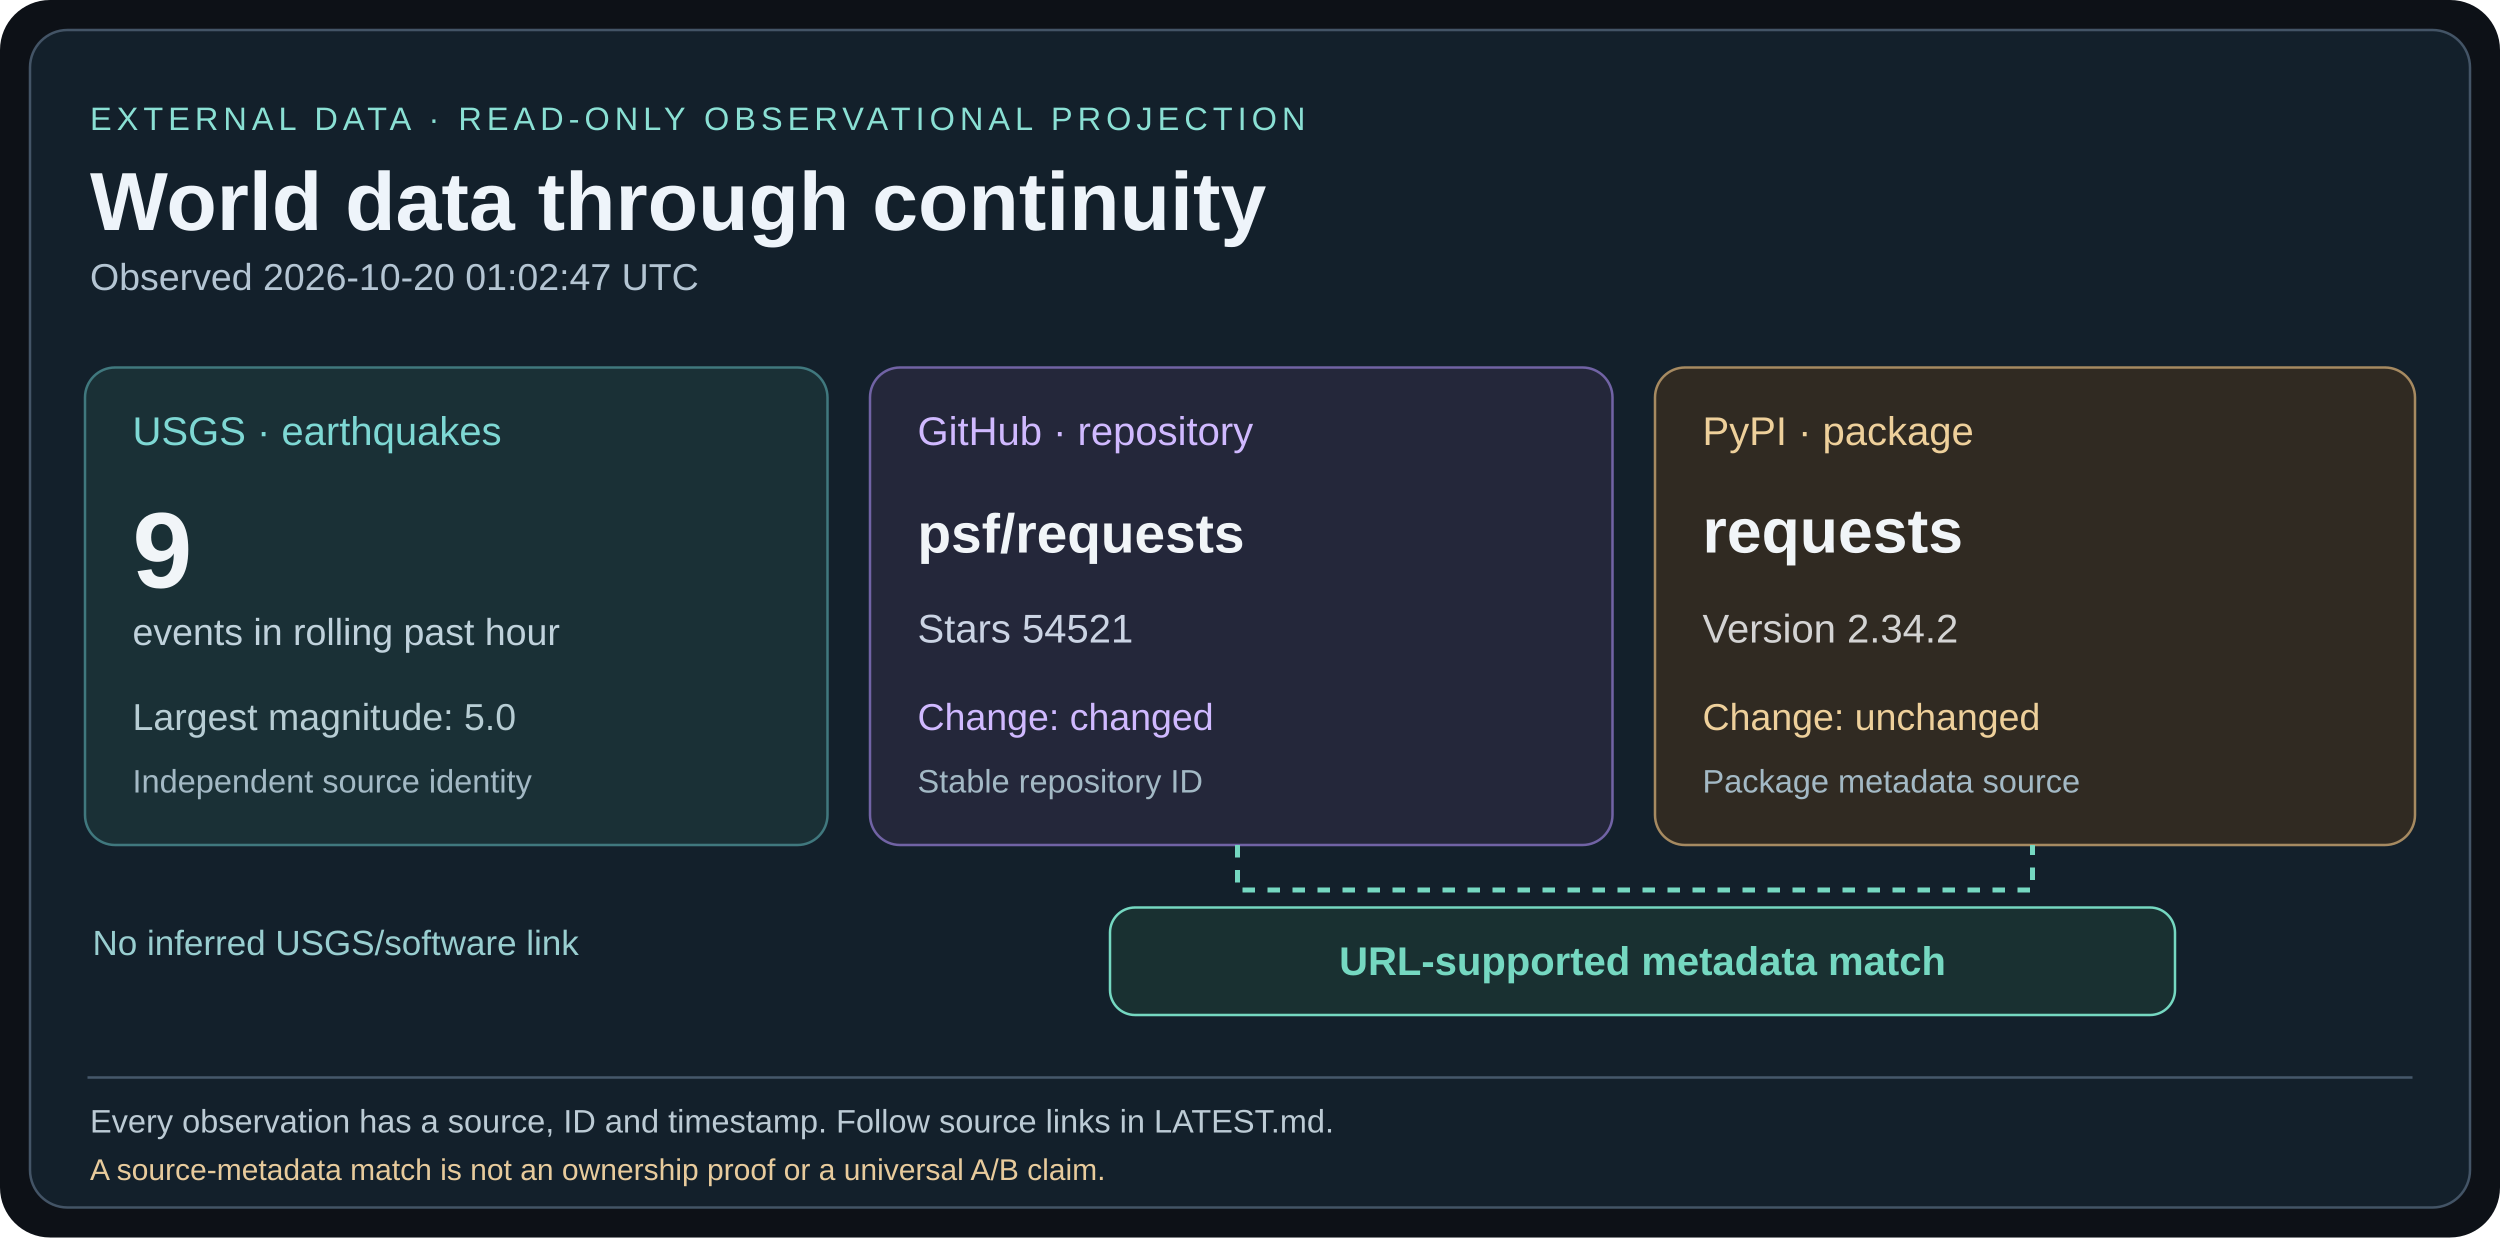
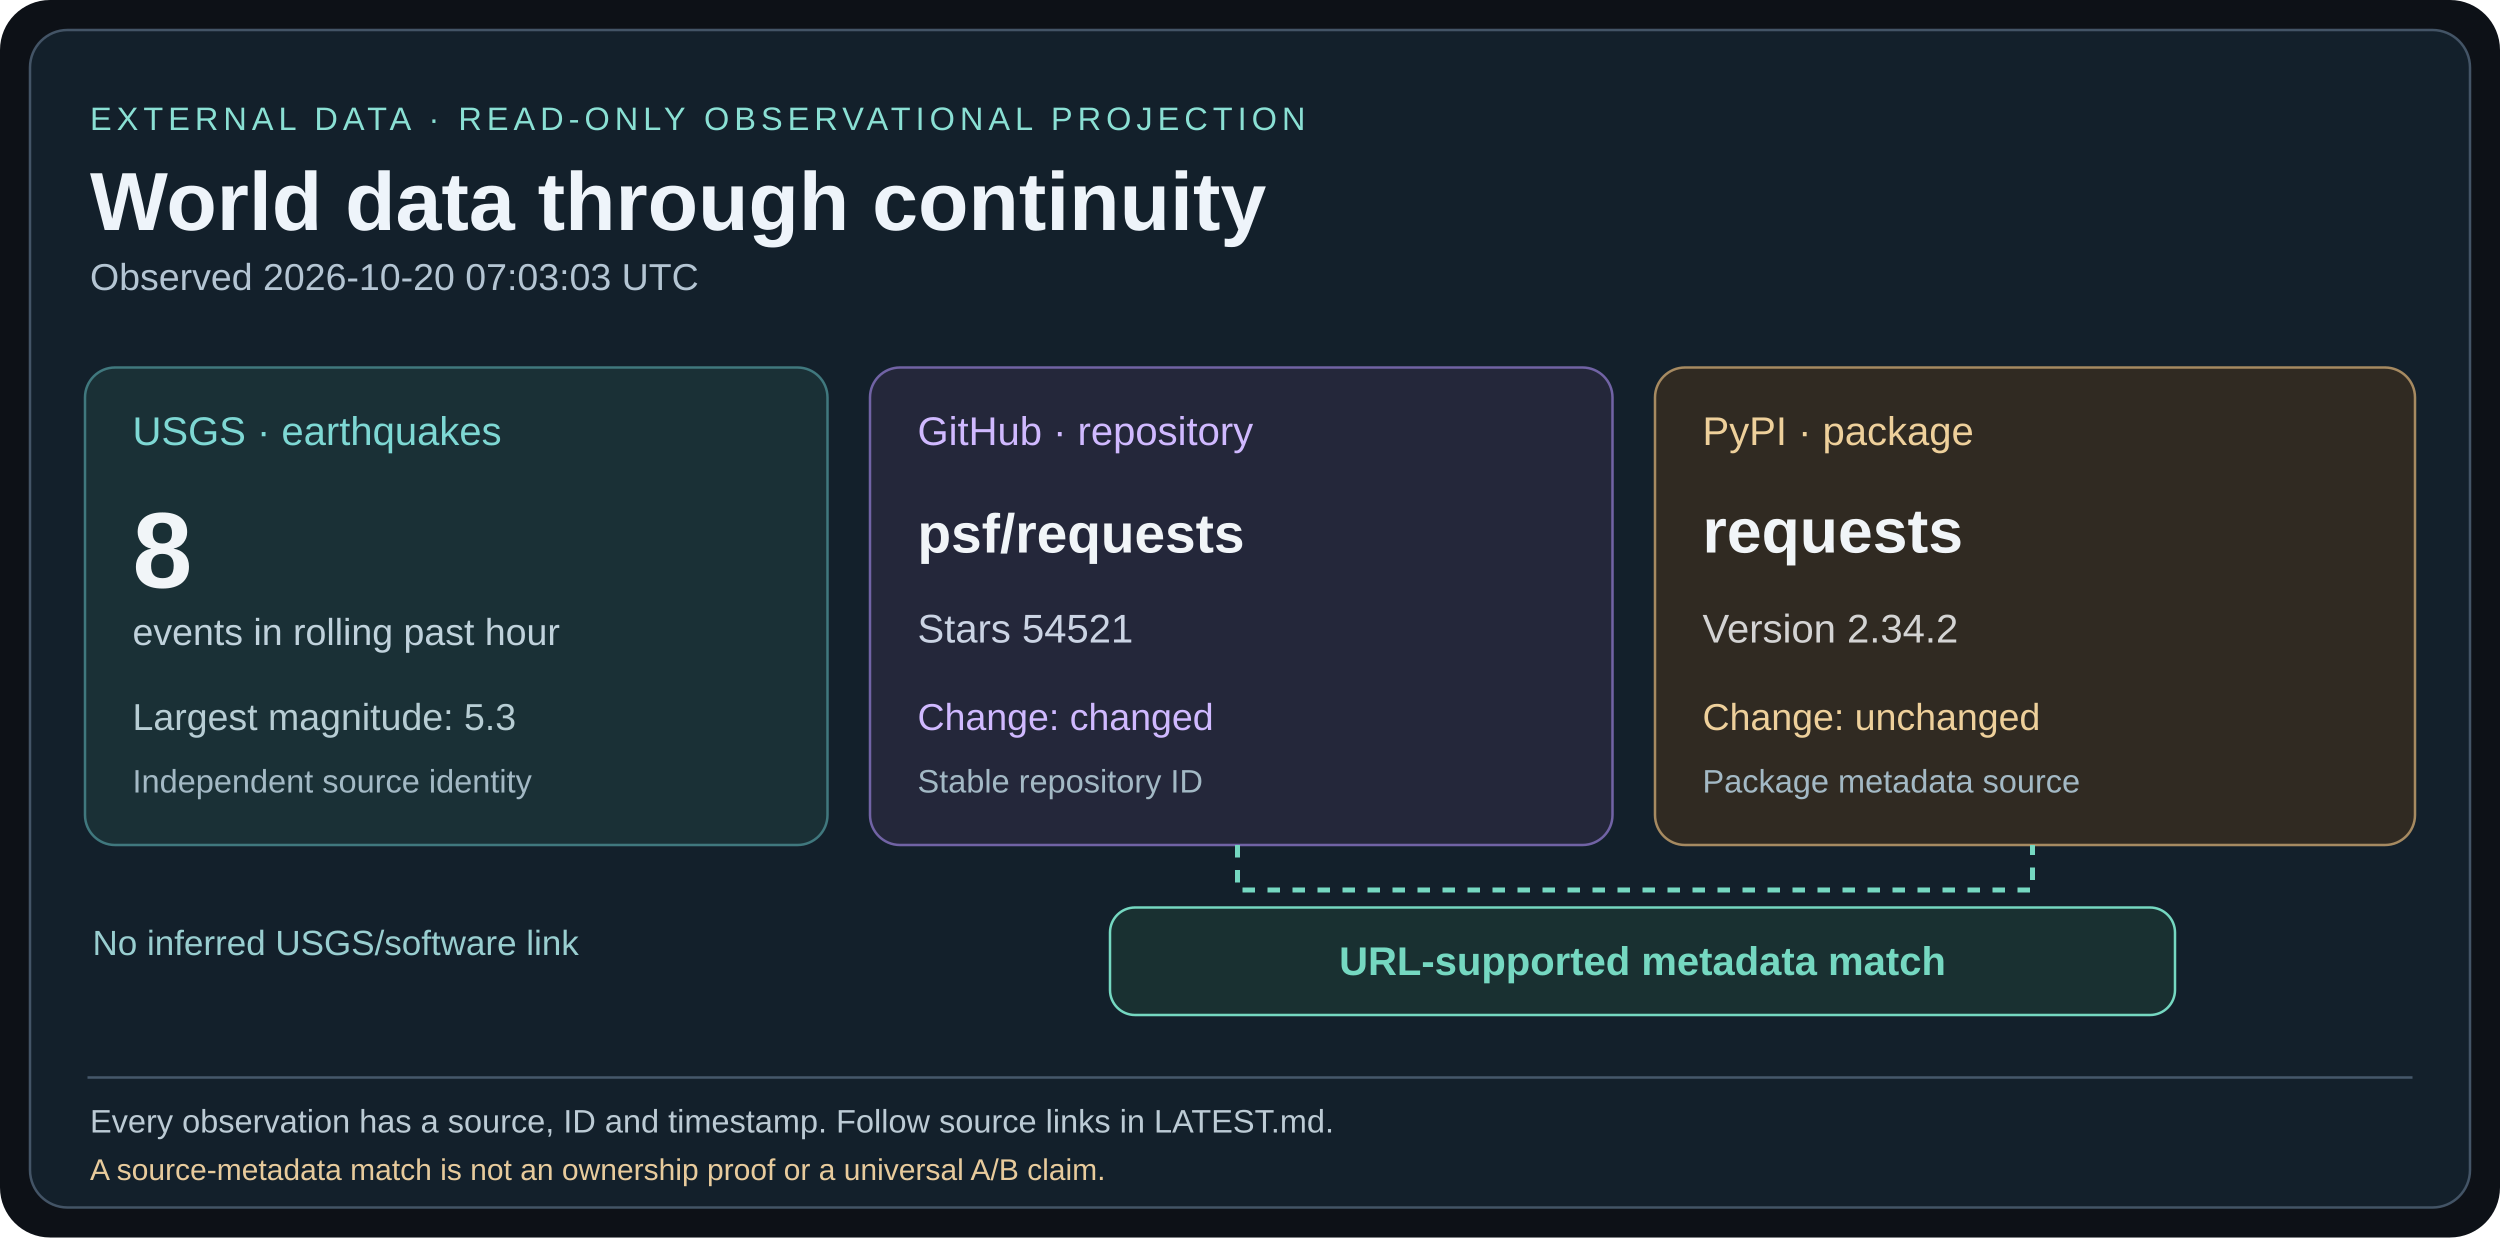
<svg xmlns="http://www.w3.org/2000/svg" width="1000" height="495" viewBox="0 0 1000 495">
  <rect width="1000" height="495" rx="20" fill="#0d1117" />
  <rect x="12" y="12" width="976" height="471" rx="15" fill="#13202b" stroke="#435466" />
  <g font-family="Arial,Helvetica,sans-serif">
    <text x="36" y="52" fill="#8ae0d4" font-size="13" letter-spacing="2">EXTERNAL DATA · READ-ONLY OBSERVATIONAL PROJECTION</text>
    <text x="36" y="92" fill="#eef4fa" font-size="33" font-weight="bold">World data through continuity</text>
-     <text x="36" y="116" fill="#b4c5d3" font-size="15">Observed 2026-10-20 01:02:47 UTC</text>
+     <text x="36" y="116" fill="#b4c5d3" font-size="15">Observed 2026-10-20 07:03:03 UTC</text>
    <rect x="34" y="147" width="297" height="191" rx="12" fill="#1a3036" stroke="#40787e" />
    <text x="53" y="178" fill="#7ed8d4" font-size="16">USGS · earthquakes</text>
-     <text x="53" y="235" fill="#f1f5f8" font-size="43" font-weight="bold">9</text>
+     <text x="53" y="235" fill="#f1f5f8" font-size="43" font-weight="bold">8</text>
    <text x="53" y="258" fill="#c0d2dc" font-size="15">events in rolling past hour</text>
-     <text x="53" y="292" fill="#b7cdd4" font-size="15">Largest magnitude: 5.0</text>
+     <text x="53" y="292" fill="#b7cdd4" font-size="15">Largest magnitude: 5.3</text>
    <text x="53" y="317" fill="#a3b9c5" font-size="13">Independent source identity</text>
    <rect x="348" y="147" width="297" height="191" rx="12" fill="#24273a" stroke="#7163a5" />
    <text x="367" y="178" fill="#d0b9ff" font-size="16">GitHub · repository</text>
    <text x="367" y="221" fill="#f1f5f8" font-size="22" font-weight="bold">psf/requests</text>
    <text x="367" y="257" fill="#cbd4e4" font-size="16">Stars 54521</text>
    <text x="367" y="292" fill="#d0b9ff" font-size="15">Change: changed</text>
    <text x="367" y="317" fill="#a3b9c5" font-size="13">Stable repository ID</text>
    <rect x="662" y="147" width="304" height="191" rx="12" fill="#302a22" stroke="#a68a61" />
    <text x="681" y="178" fill="#eed09b" font-size="16">PyPI · package</text>
    <text x="681" y="221" fill="#f1f5f8" font-size="25" font-weight="bold">requests</text>
    <text x="681" y="257" fill="#d4d4d4" font-size="16">Version 2.34.2</text>
    <text x="681" y="292" fill="#eed09b" font-size="15">Change: unchanged</text>
    <text x="681" y="317" fill="#a3b9c5" font-size="13">Package metadata source</text>
    <path d="M495 338 V356 H813 V338" fill="none" stroke="#75d8c1" stroke-width="2" stroke-dasharray="5 5" />
    <rect x="444" y="363" width="426" height="43" rx="10" fill="#193031" stroke="#75d8c1" />
    <text x="657" y="390" fill="#75d8c1" font-size="16" font-weight="bold" text-anchor="middle">URL-supported metadata match</text>
    <text x="37" y="382" fill="#99ced0" font-size="14">No inferred USGS/software link</text>
    <line x1="35" y1="431" x2="965" y2="431" stroke="#45586a" />
    <text x="36" y="453" fill="#bccbd5" font-size="13">Every observation has a source, ID and timestamp. Follow source links in LATEST.md.</text>
    <text x="36" y="472" fill="#e8cb9c" font-size="12">A source-metadata match is not an ownership proof or a universal A/B claim.</text>
  </g>
</svg>
